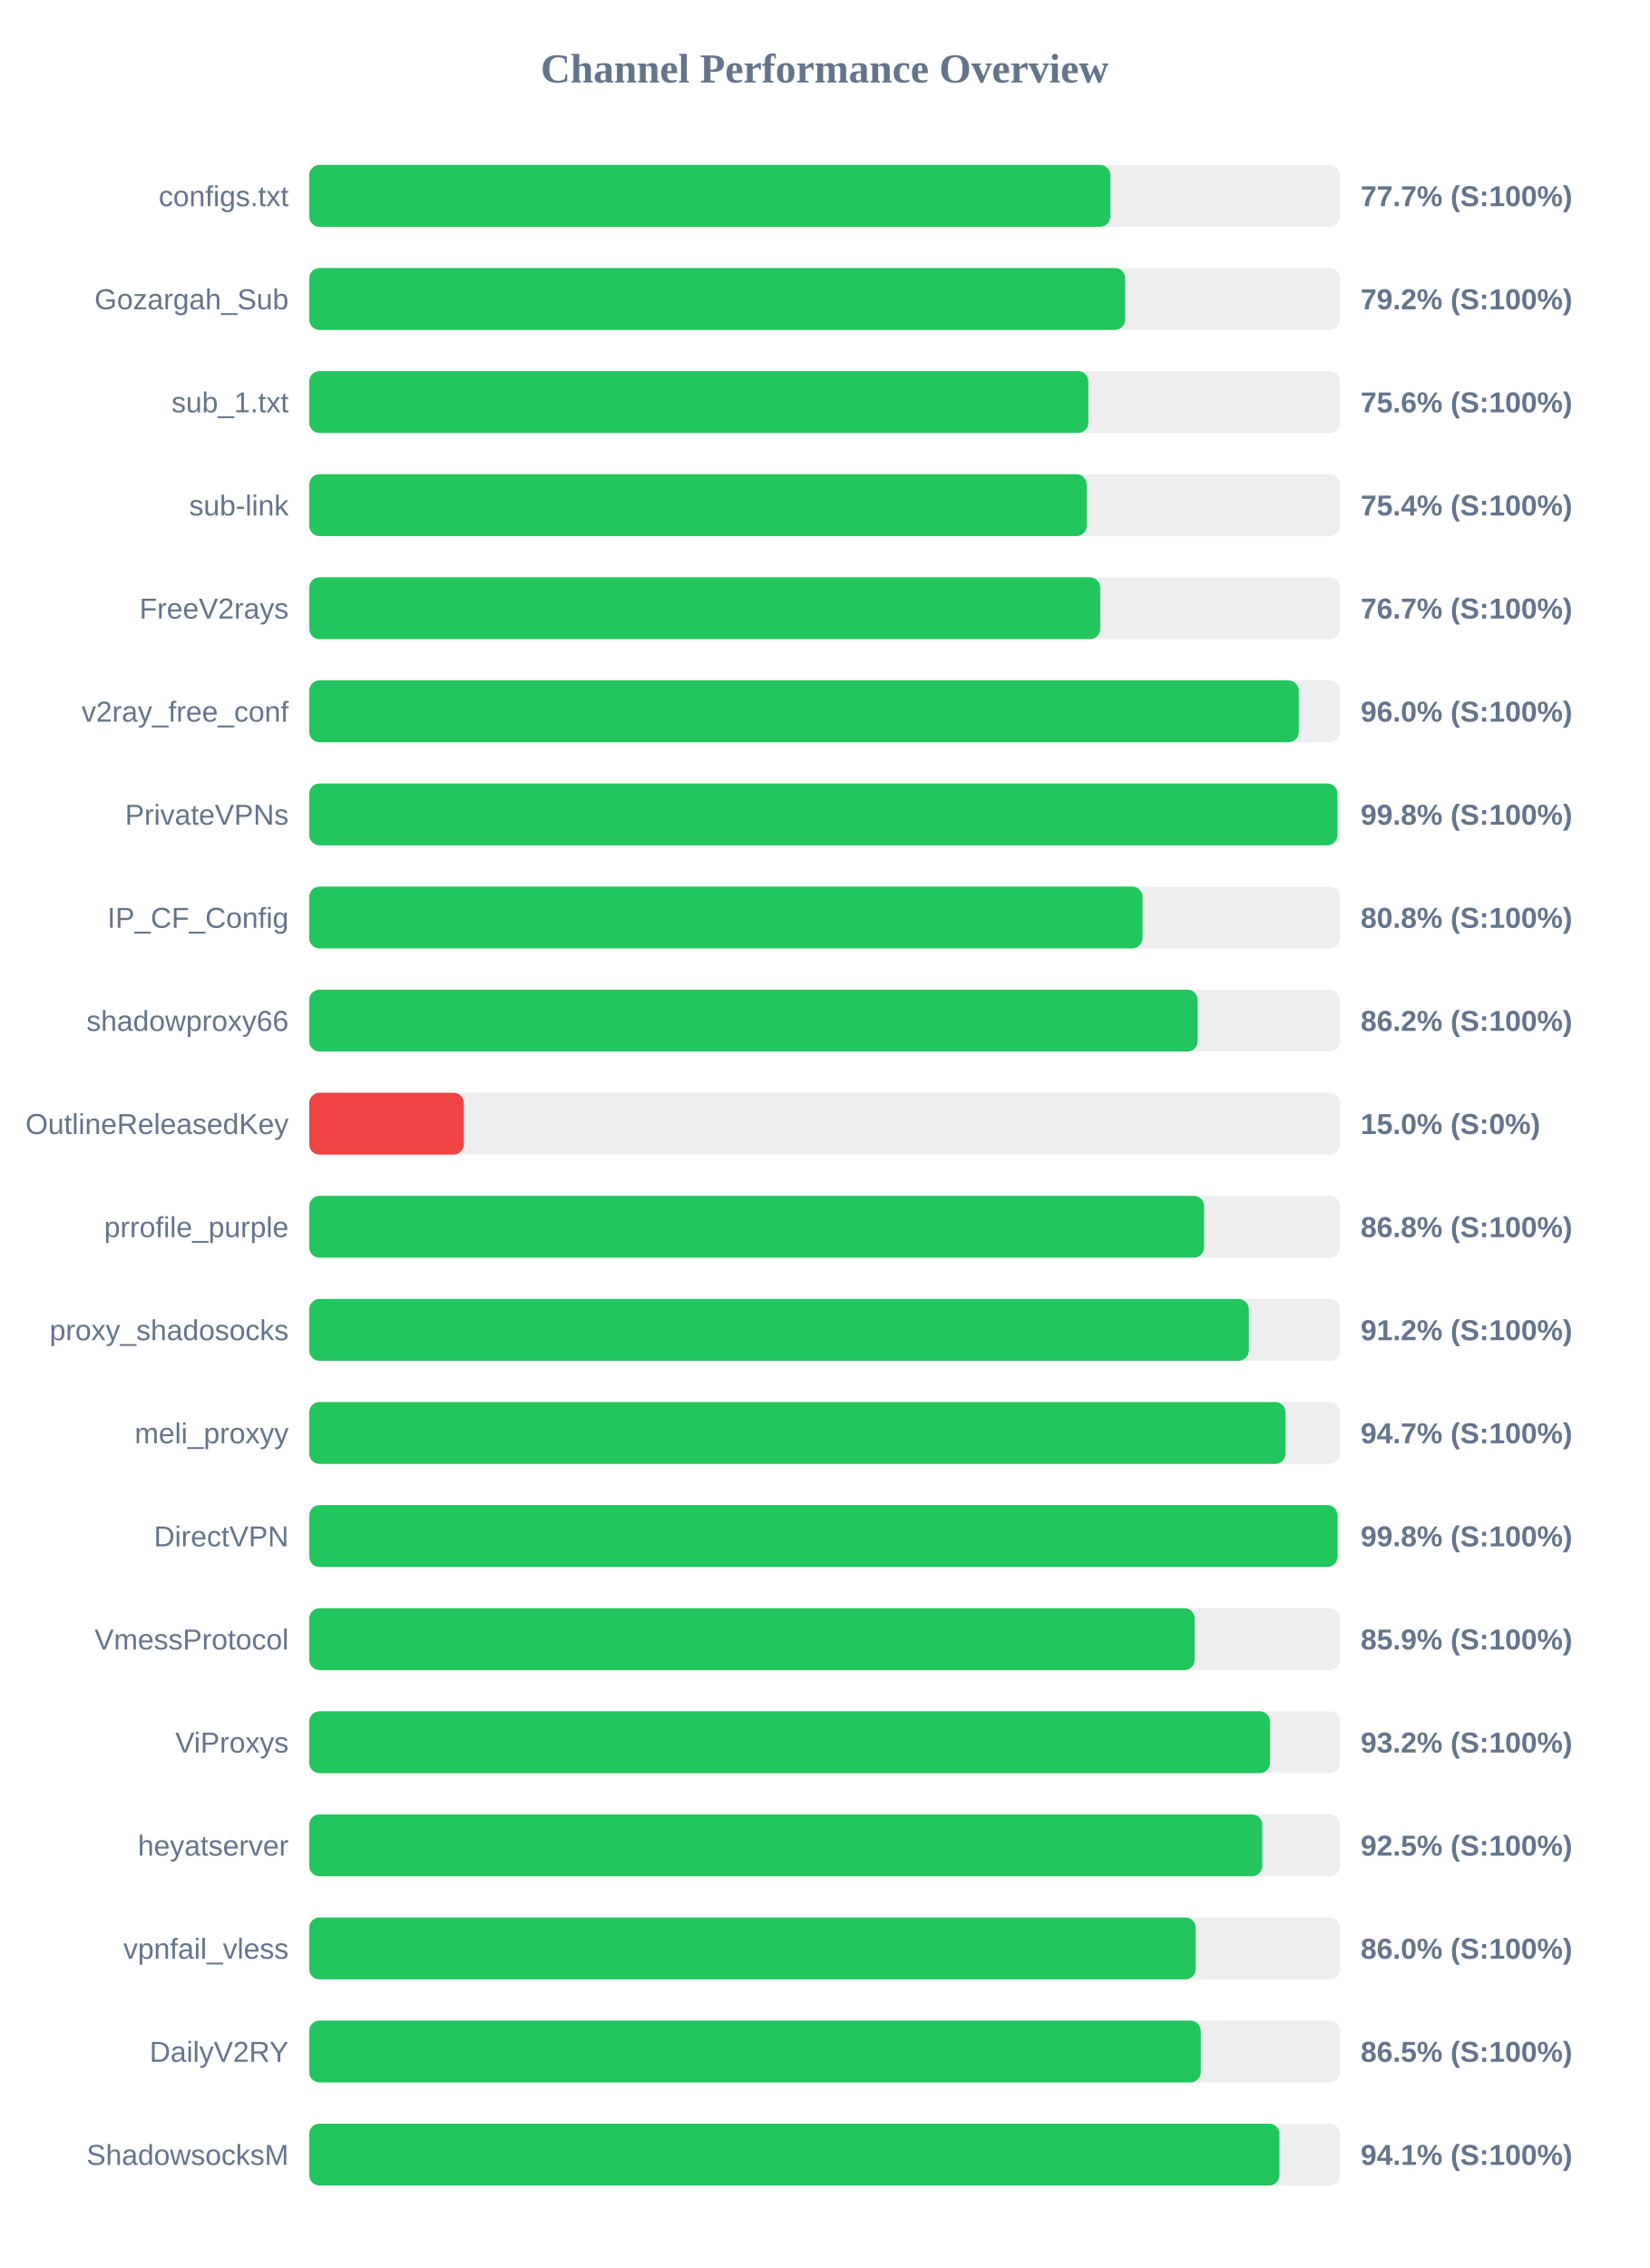
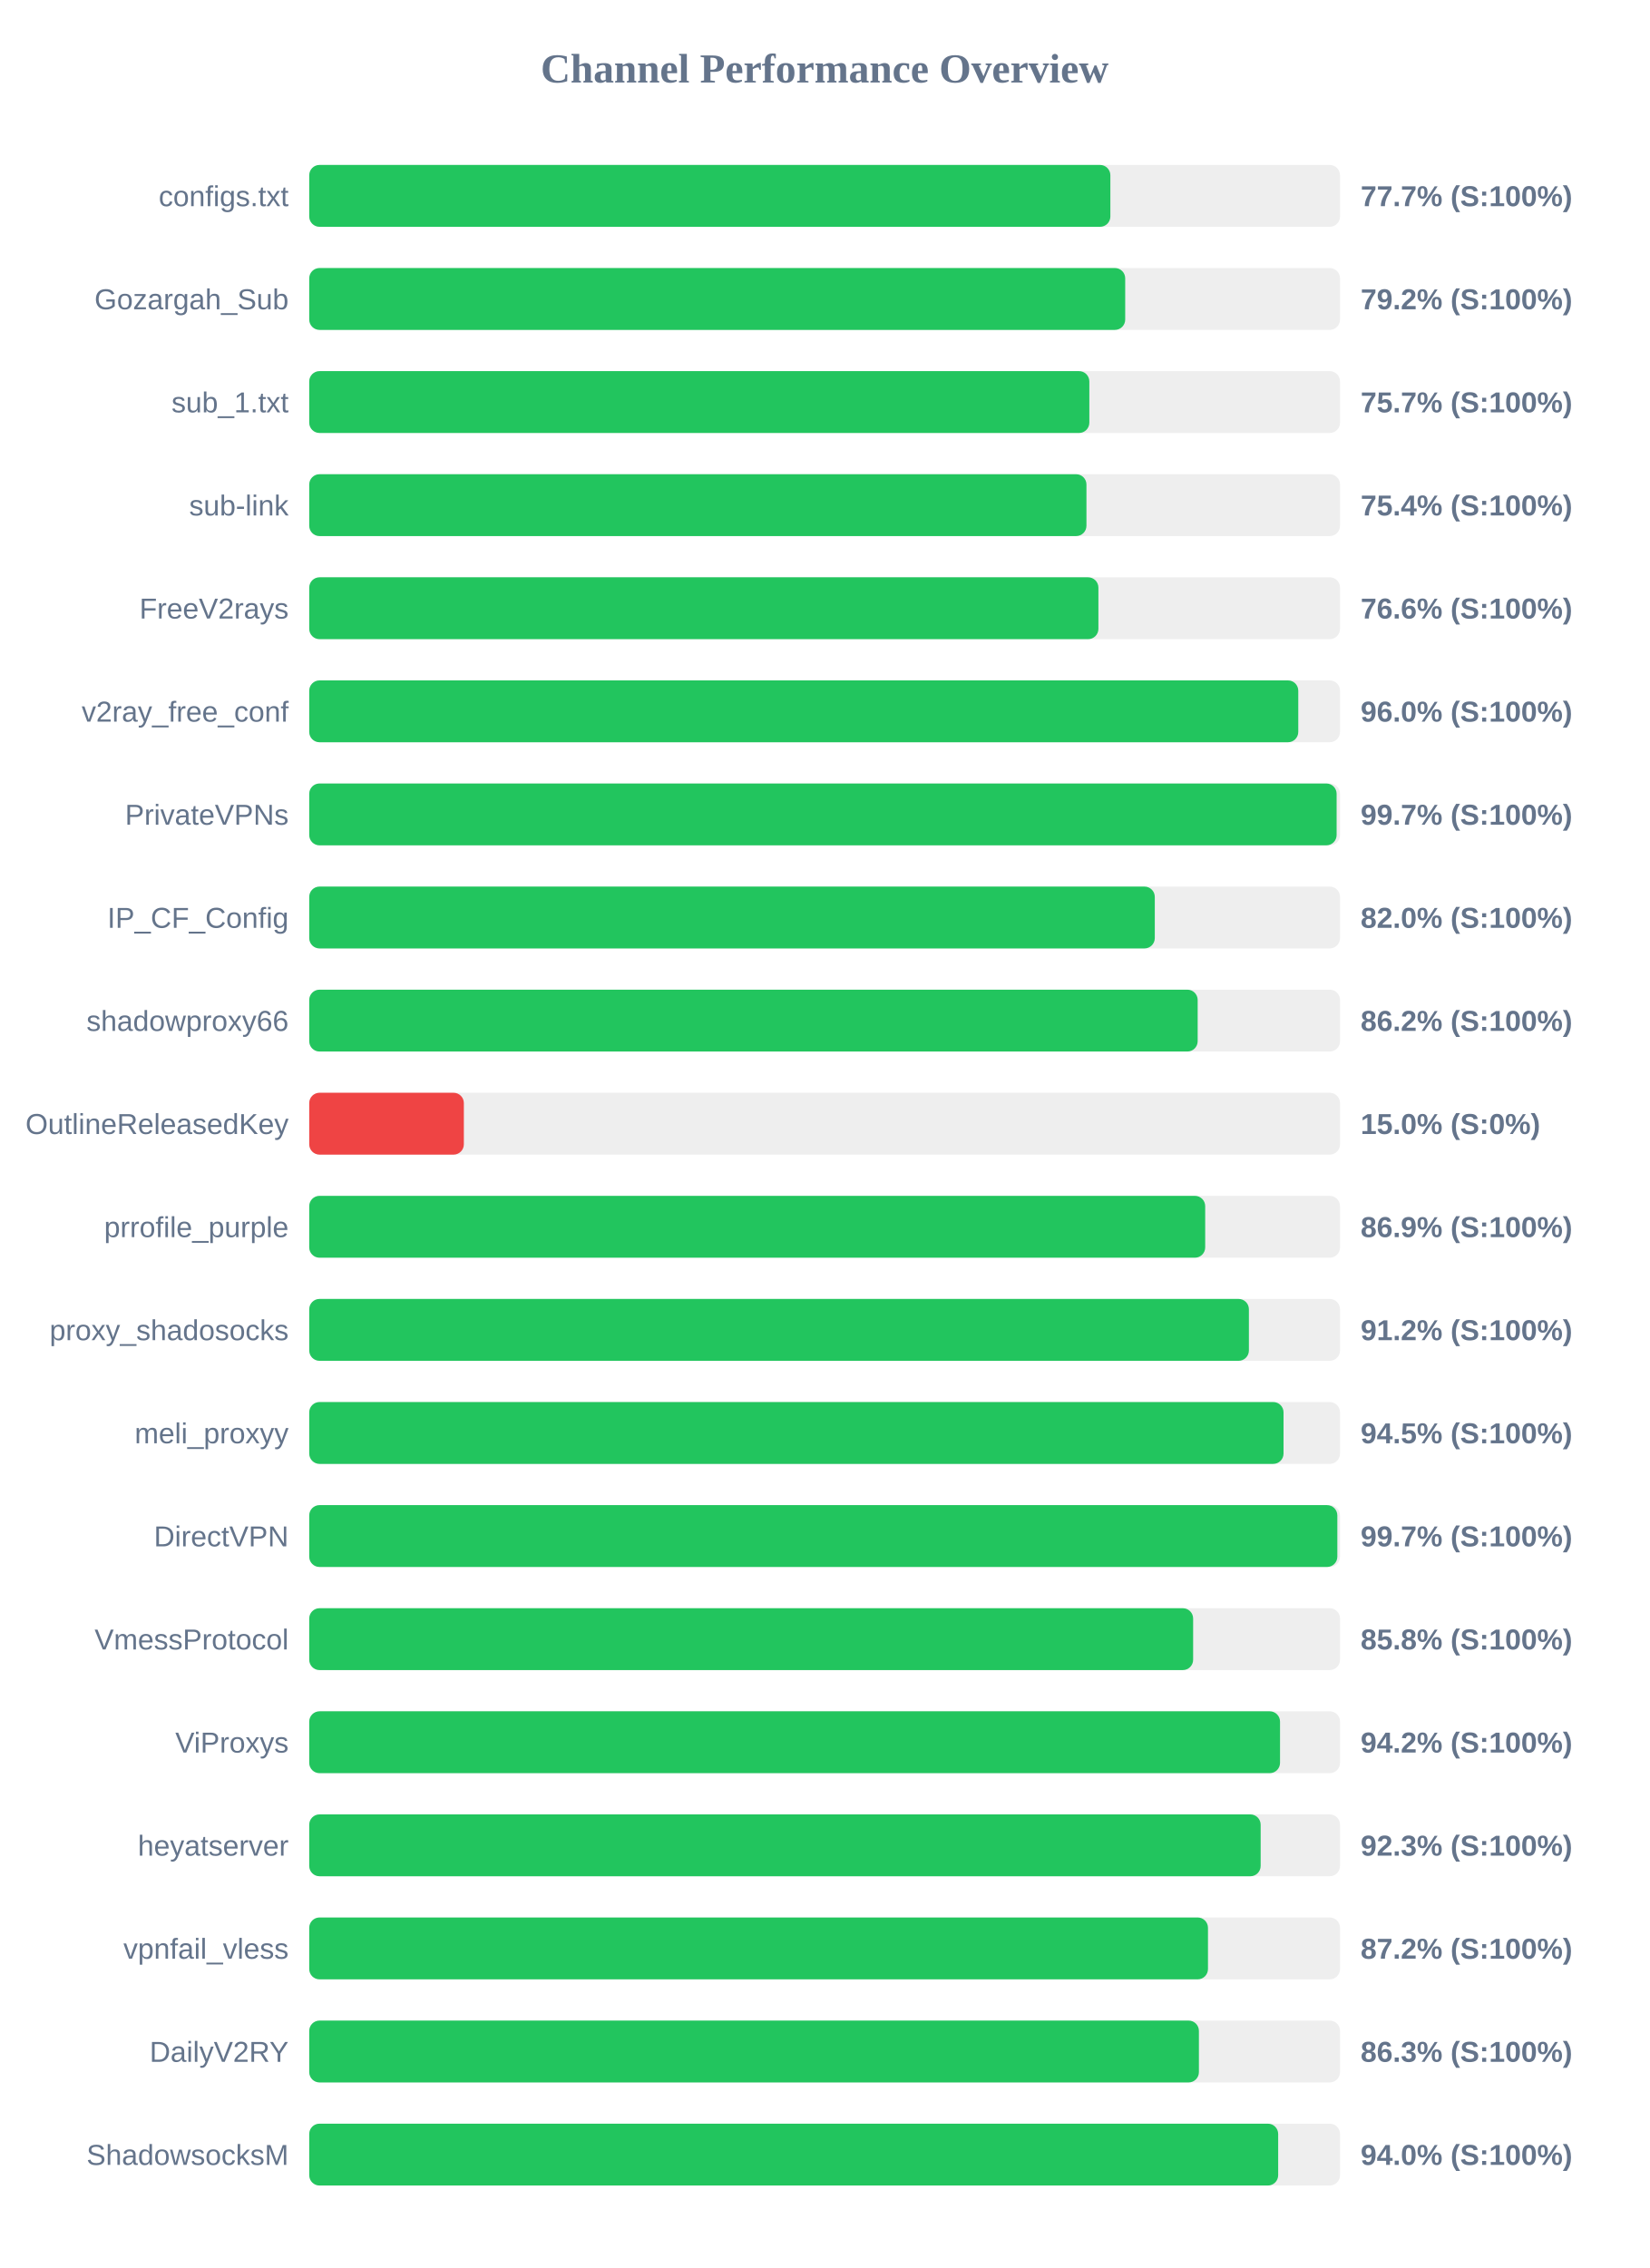
<svg xmlns="http://www.w3.org/2000/svg" width="800" height="1100" version="1.1">
  <style>
        .row { font: 14px Arial; fill: #64748b; }
        .score { font: bold 14px Arial; fill: #64748b; }
    </style>
  <text x="400" y="40" text-anchor="middle" font-size="20px" font-weight="bold" fill="#64748b">Channel Performance Overview</text>
  <rect x="150" y="80" width="500" height="30" fill="#eee" rx="5" />
  <rect x="150" y="80" width="388.6" height="30" fill="#22c55e" rx="5" />
  <text x="140" y="100" text-anchor="end" class="row">configs.txt</text>
  <text x="660" y="100" text-anchor="start" class="score">77.7% (S:100%)</text>
  <rect x="150" y="130" width="500" height="30" fill="#eee" rx="5" />
  <rect x="150" y="130" width="395.8" height="30" fill="#22c55e" rx="5" />
  <text x="140" y="150" text-anchor="end" class="row">Gozargah_Sub</text>
  <text x="660" y="150" text-anchor="start" class="score">79.2% (S:100%)</text>
  <rect x="150" y="180" width="500" height="30" fill="#eee" rx="5" />
-   <rect x="150" y="180" width="377.9" height="30" fill="#22c55e" rx="5" />
+   <rect x="150" y="180" width="378.4" height="30" fill="#22c55e" rx="5" />
  <text x="140" y="200" text-anchor="end" class="row">sub_1.txt</text>
-   <text x="660" y="200" text-anchor="start" class="score">75.6% (S:100%)</text>
+   <text x="660" y="200" text-anchor="start" class="score">75.7% (S:100%)</text>
  <rect x="150" y="230" width="500" height="30" fill="#eee" rx="5" />
-   <rect x="150" y="230" width="377.15" height="30" fill="#22c55e" rx="5" />
+   <rect x="150" y="230" width="377.0" height="30" fill="#22c55e" rx="5" />
  <text x="140" y="250" text-anchor="end" class="row">sub-link</text>
  <text x="660" y="250" text-anchor="start" class="score">75.4% (S:100%)</text>
  <rect x="150" y="280" width="500" height="30" fill="#eee" rx="5" />
-   <rect x="150" y="280" width="383.7" height="30" fill="#22c55e" rx="5" />
+   <rect x="150" y="280" width="382.8" height="30" fill="#22c55e" rx="5" />
  <text x="140" y="300" text-anchor="end" class="row">FreeV2rays</text>
-   <text x="660" y="300" text-anchor="start" class="score">76.7% (S:100%)</text>
+   <text x="660" y="300" text-anchor="start" class="score">76.6% (S:100%)</text>
  <rect x="150" y="330" width="500" height="30" fill="#eee" rx="5" />
-   <rect x="150" y="330" width="480.0" height="30" fill="#22c55e" rx="5" />
+   <rect x="150" y="330" width="479.75" height="30" fill="#22c55e" rx="5" />
  <text x="140" y="350" text-anchor="end" class="row">v2ray_free_conf</text>
  <text x="660" y="350" text-anchor="start" class="score">96.0% (S:100%)</text>
  <rect x="150" y="380" width="500" height="30" fill="#eee" rx="5" />
-   <rect x="150" y="380" width="498.75" height="30" fill="#22c55e" rx="5" />
+   <rect x="150" y="380" width="498.35" height="30" fill="#22c55e" rx="5" />
  <text x="140" y="400" text-anchor="end" class="row">PrivateVPNs</text>
-   <text x="660" y="400" text-anchor="start" class="score">99.8% (S:100%)</text>
+   <text x="660" y="400" text-anchor="start" class="score">99.7% (S:100%)</text>
  <rect x="150" y="430" width="500" height="30" fill="#eee" rx="5" />
-   <rect x="150" y="430" width="404.2" height="30" fill="#22c55e" rx="5" />
+   <rect x="150" y="430" width="410.15" height="30" fill="#22c55e" rx="5" />
  <text x="140" y="450" text-anchor="end" class="row">IP_CF_Config</text>
-   <text x="660" y="450" text-anchor="start" class="score">80.8% (S:100%)</text>
+   <text x="660" y="450" text-anchor="start" class="score">82.0% (S:100%)</text>
  <rect x="150" y="480" width="500" height="30" fill="#eee" rx="5" />
  <rect x="150" y="480" width="430.95" height="30" fill="#22c55e" rx="5" />
  <text x="140" y="500" text-anchor="end" class="row">shadowproxy66</text>
  <text x="660" y="500" text-anchor="start" class="score">86.2% (S:100%)</text>
  <rect x="150" y="530" width="500" height="30" fill="#eee" rx="5" />
  <rect x="150" y="530" width="75.0" height="30" fill="#ef4444" rx="5" />
  <text x="140" y="550" text-anchor="end" class="row">OutlineReleasedKey</text>
  <text x="660" y="550" text-anchor="start" class="score">15.0% (S:0%)</text>
  <rect x="150" y="580" width="500" height="30" fill="#eee" rx="5" />
-   <rect x="150" y="580" width="434.05" height="30" fill="#22c55e" rx="5" />
+   <rect x="150" y="580" width="434.6" height="30" fill="#22c55e" rx="5" />
  <text x="140" y="600" text-anchor="end" class="row">prrofile_purple</text>
-   <text x="660" y="600" text-anchor="start" class="score">86.8% (S:100%)</text>
+   <text x="660" y="600" text-anchor="start" class="score">86.9% (S:100%)</text>
  <rect x="150" y="630" width="500" height="30" fill="#eee" rx="5" />
-   <rect x="150" y="630" width="455.75" height="30" fill="#22c55e" rx="5" />
+   <rect x="150" y="630" width="455.8" height="30" fill="#22c55e" rx="5" />
  <text x="140" y="650" text-anchor="end" class="row">proxy_shadosocks</text>
  <text x="660" y="650" text-anchor="start" class="score">91.2% (S:100%)</text>
  <rect x="150" y="680" width="500" height="30" fill="#eee" rx="5" />
-   <rect x="150" y="680" width="473.55" height="30" fill="#22c55e" rx="5" />
+   <rect x="150" y="680" width="472.6" height="30" fill="#22c55e" rx="5" />
  <text x="140" y="700" text-anchor="end" class="row">meli_proxyy</text>
-   <text x="660" y="700" text-anchor="start" class="score">94.7% (S:100%)</text>
+   <text x="660" y="700" text-anchor="start" class="score">94.5% (S:100%)</text>
  <rect x="150" y="730" width="500" height="30" fill="#eee" rx="5" />
-   <rect x="150" y="730" width="498.8" height="30" fill="#22c55e" rx="5" />
+   <rect x="150" y="730" width="498.7" height="30" fill="#22c55e" rx="5" />
  <text x="140" y="750" text-anchor="end" class="row">DirectVPN</text>
-   <text x="660" y="750" text-anchor="start" class="score">99.8% (S:100%)</text>
+   <text x="660" y="750" text-anchor="start" class="score">99.7% (S:100%)</text>
  <rect x="150" y="780" width="500" height="30" fill="#eee" rx="5" />
-   <rect x="150" y="780" width="429.5" height="30" fill="#22c55e" rx="5" />
+   <rect x="150" y="780" width="428.75" height="30" fill="#22c55e" rx="5" />
  <text x="140" y="800" text-anchor="end" class="row">VmessProtocol</text>
-   <text x="660" y="800" text-anchor="start" class="score">85.9% (S:100%)</text>
+   <text x="660" y="800" text-anchor="start" class="score">85.8% (S:100%)</text>
  <rect x="150" y="830" width="500" height="30" fill="#eee" rx="5" />
-   <rect x="150" y="830" width="466.05" height="30" fill="#22c55e" rx="5" />
+   <rect x="150" y="830" width="470.9" height="30" fill="#22c55e" rx="5" />
  <text x="140" y="850" text-anchor="end" class="row">ViProxys</text>
-   <text x="660" y="850" text-anchor="start" class="score">93.2% (S:100%)</text>
+   <text x="660" y="850" text-anchor="start" class="score">94.2% (S:100%)</text>
  <rect x="150" y="880" width="500" height="30" fill="#eee" rx="5" />
-   <rect x="150" y="880" width="462.3" height="30" fill="#22c55e" rx="5" />
+   <rect x="150" y="880" width="461.5" height="30" fill="#22c55e" rx="5" />
  <text x="140" y="900" text-anchor="end" class="row">heyatserver</text>
-   <text x="660" y="900" text-anchor="start" class="score">92.5% (S:100%)</text>
+   <text x="660" y="900" text-anchor="start" class="score">92.3% (S:100%)</text>
  <rect x="150" y="930" width="500" height="30" fill="#eee" rx="5" />
-   <rect x="150" y="930" width="430.0" height="30" fill="#22c55e" rx="5" />
+   <rect x="150" y="930" width="435.95" height="30" fill="#22c55e" rx="5" />
  <text x="140" y="950" text-anchor="end" class="row">vpnfail_vless</text>
-   <text x="660" y="950" text-anchor="start" class="score">86.0% (S:100%)</text>
+   <text x="660" y="950" text-anchor="start" class="score">87.2% (S:100%)</text>
  <rect x="150" y="980" width="500" height="30" fill="#eee" rx="5" />
-   <rect x="150" y="980" width="432.45" height="30" fill="#22c55e" rx="5" />
+   <rect x="150" y="980" width="431.55" height="30" fill="#22c55e" rx="5" />
  <text x="140" y="1000" text-anchor="end" class="row">DailyV2RY</text>
-   <text x="660" y="1000" text-anchor="start" class="score">86.5% (S:100%)</text>
+   <text x="660" y="1000" text-anchor="start" class="score">86.3% (S:100%)</text>
  <rect x="150" y="1030" width="500" height="30" fill="#eee" rx="5" />
-   <rect x="150" y="1030" width="470.6" height="30" fill="#22c55e" rx="5" />
+   <rect x="150" y="1030" width="470.0" height="30" fill="#22c55e" rx="5" />
  <text x="140" y="1050" text-anchor="end" class="row">ShadowsocksM</text>
-   <text x="660" y="1050" text-anchor="start" class="score">94.1% (S:100%)</text>
+   <text x="660" y="1050" text-anchor="start" class="score">94.0% (S:100%)</text>
</svg>
